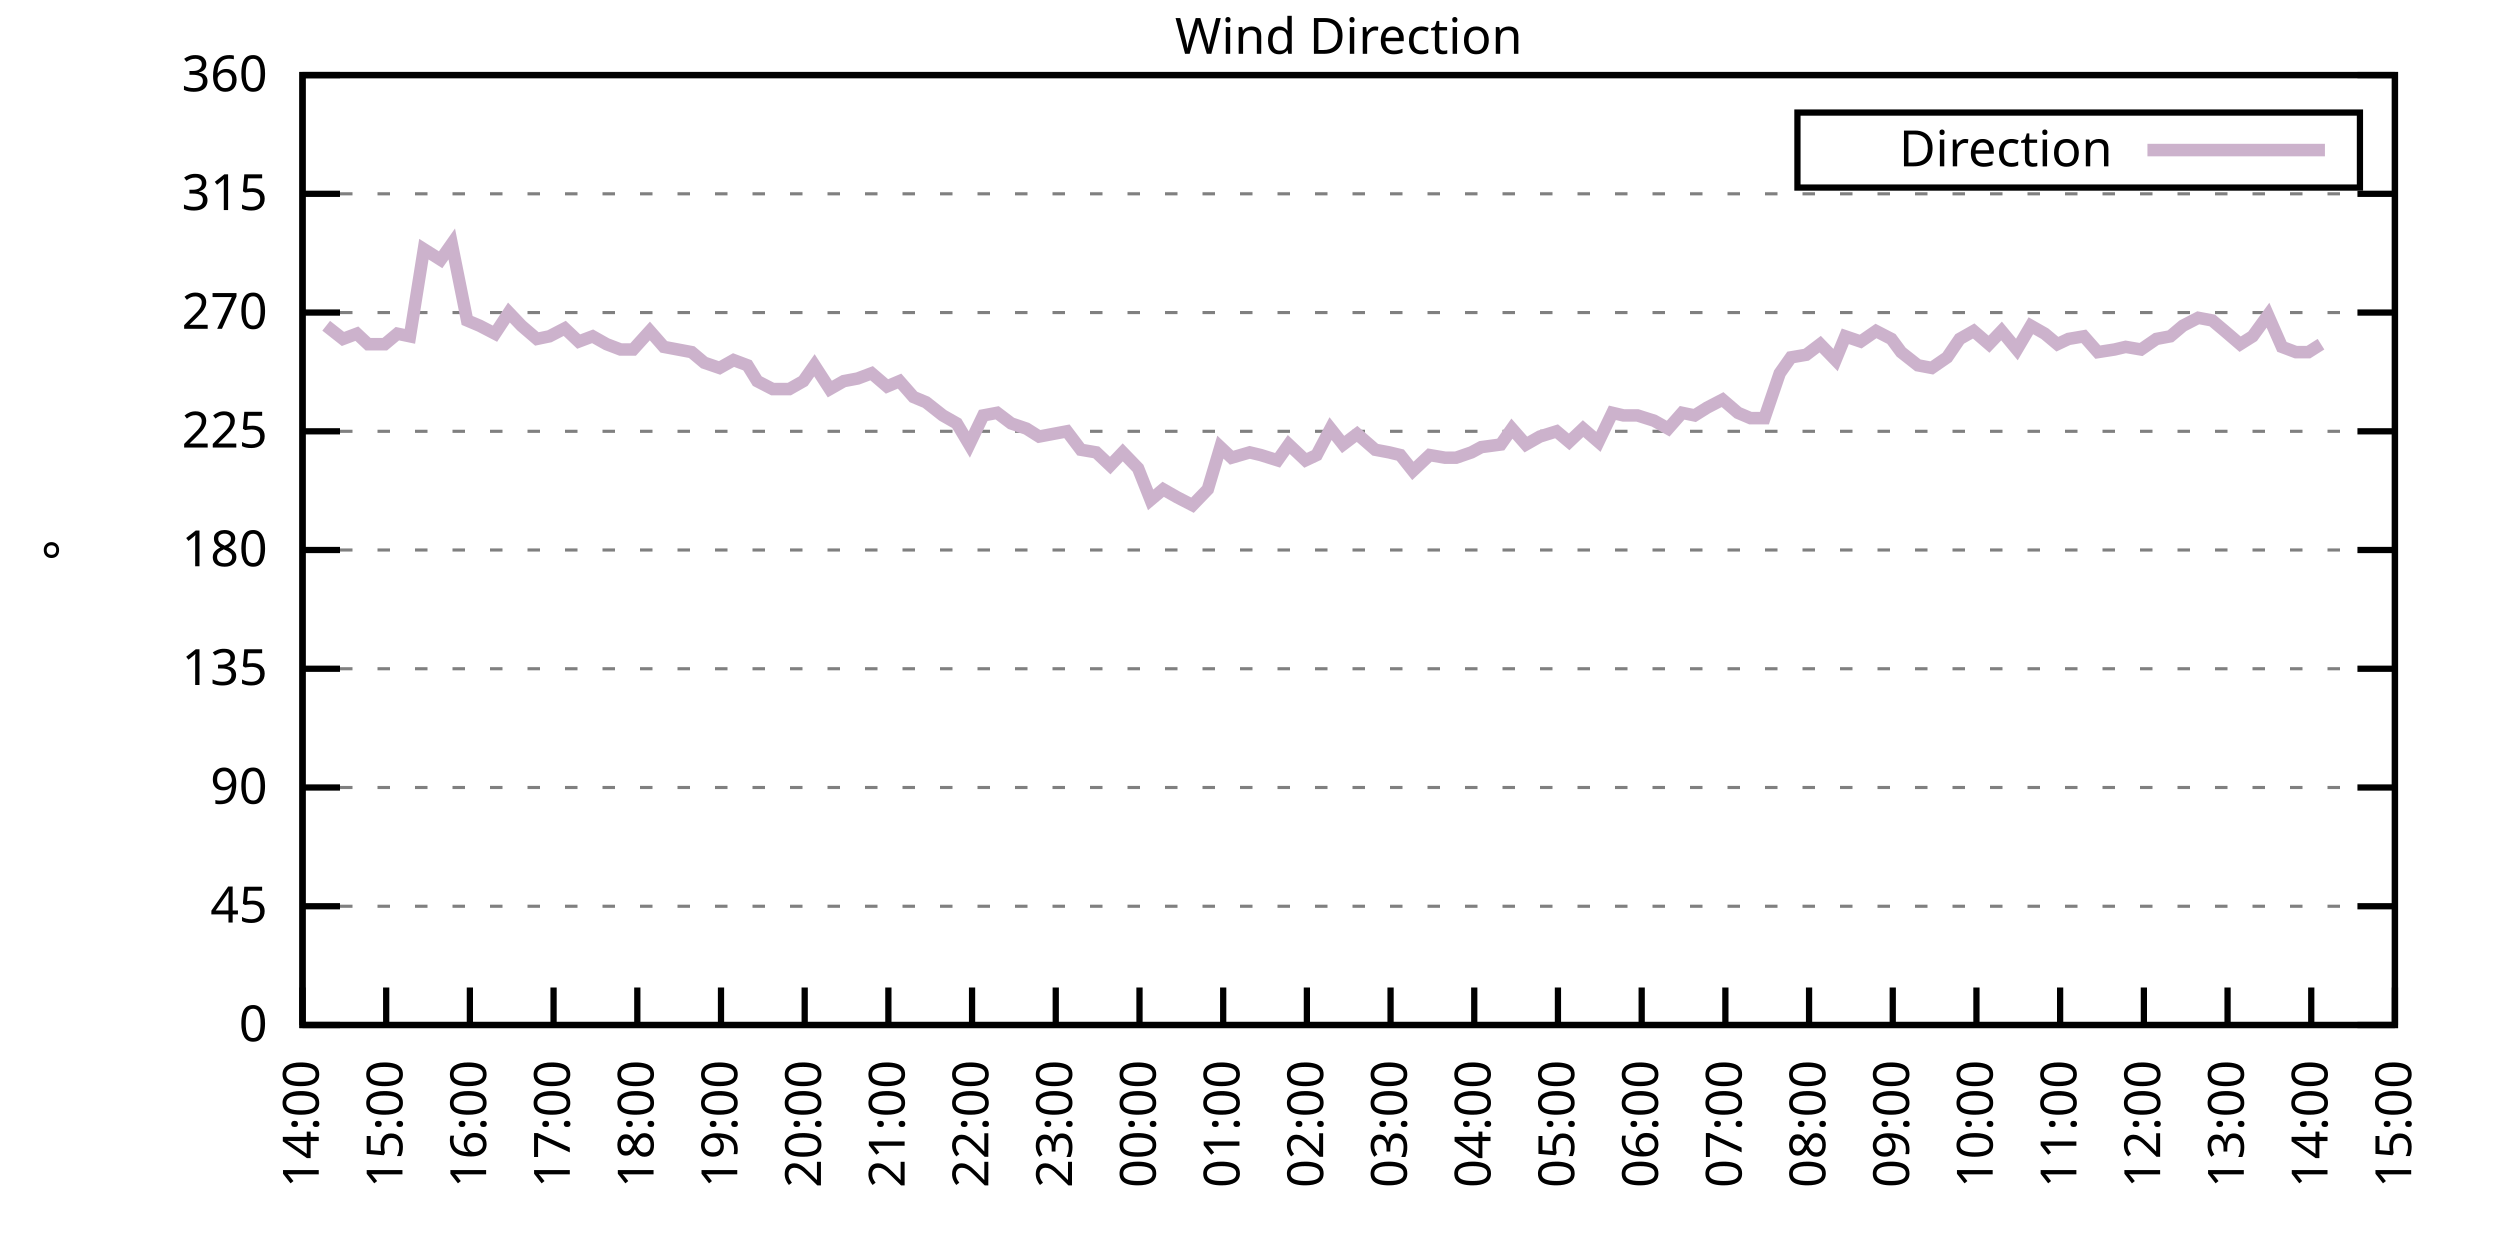
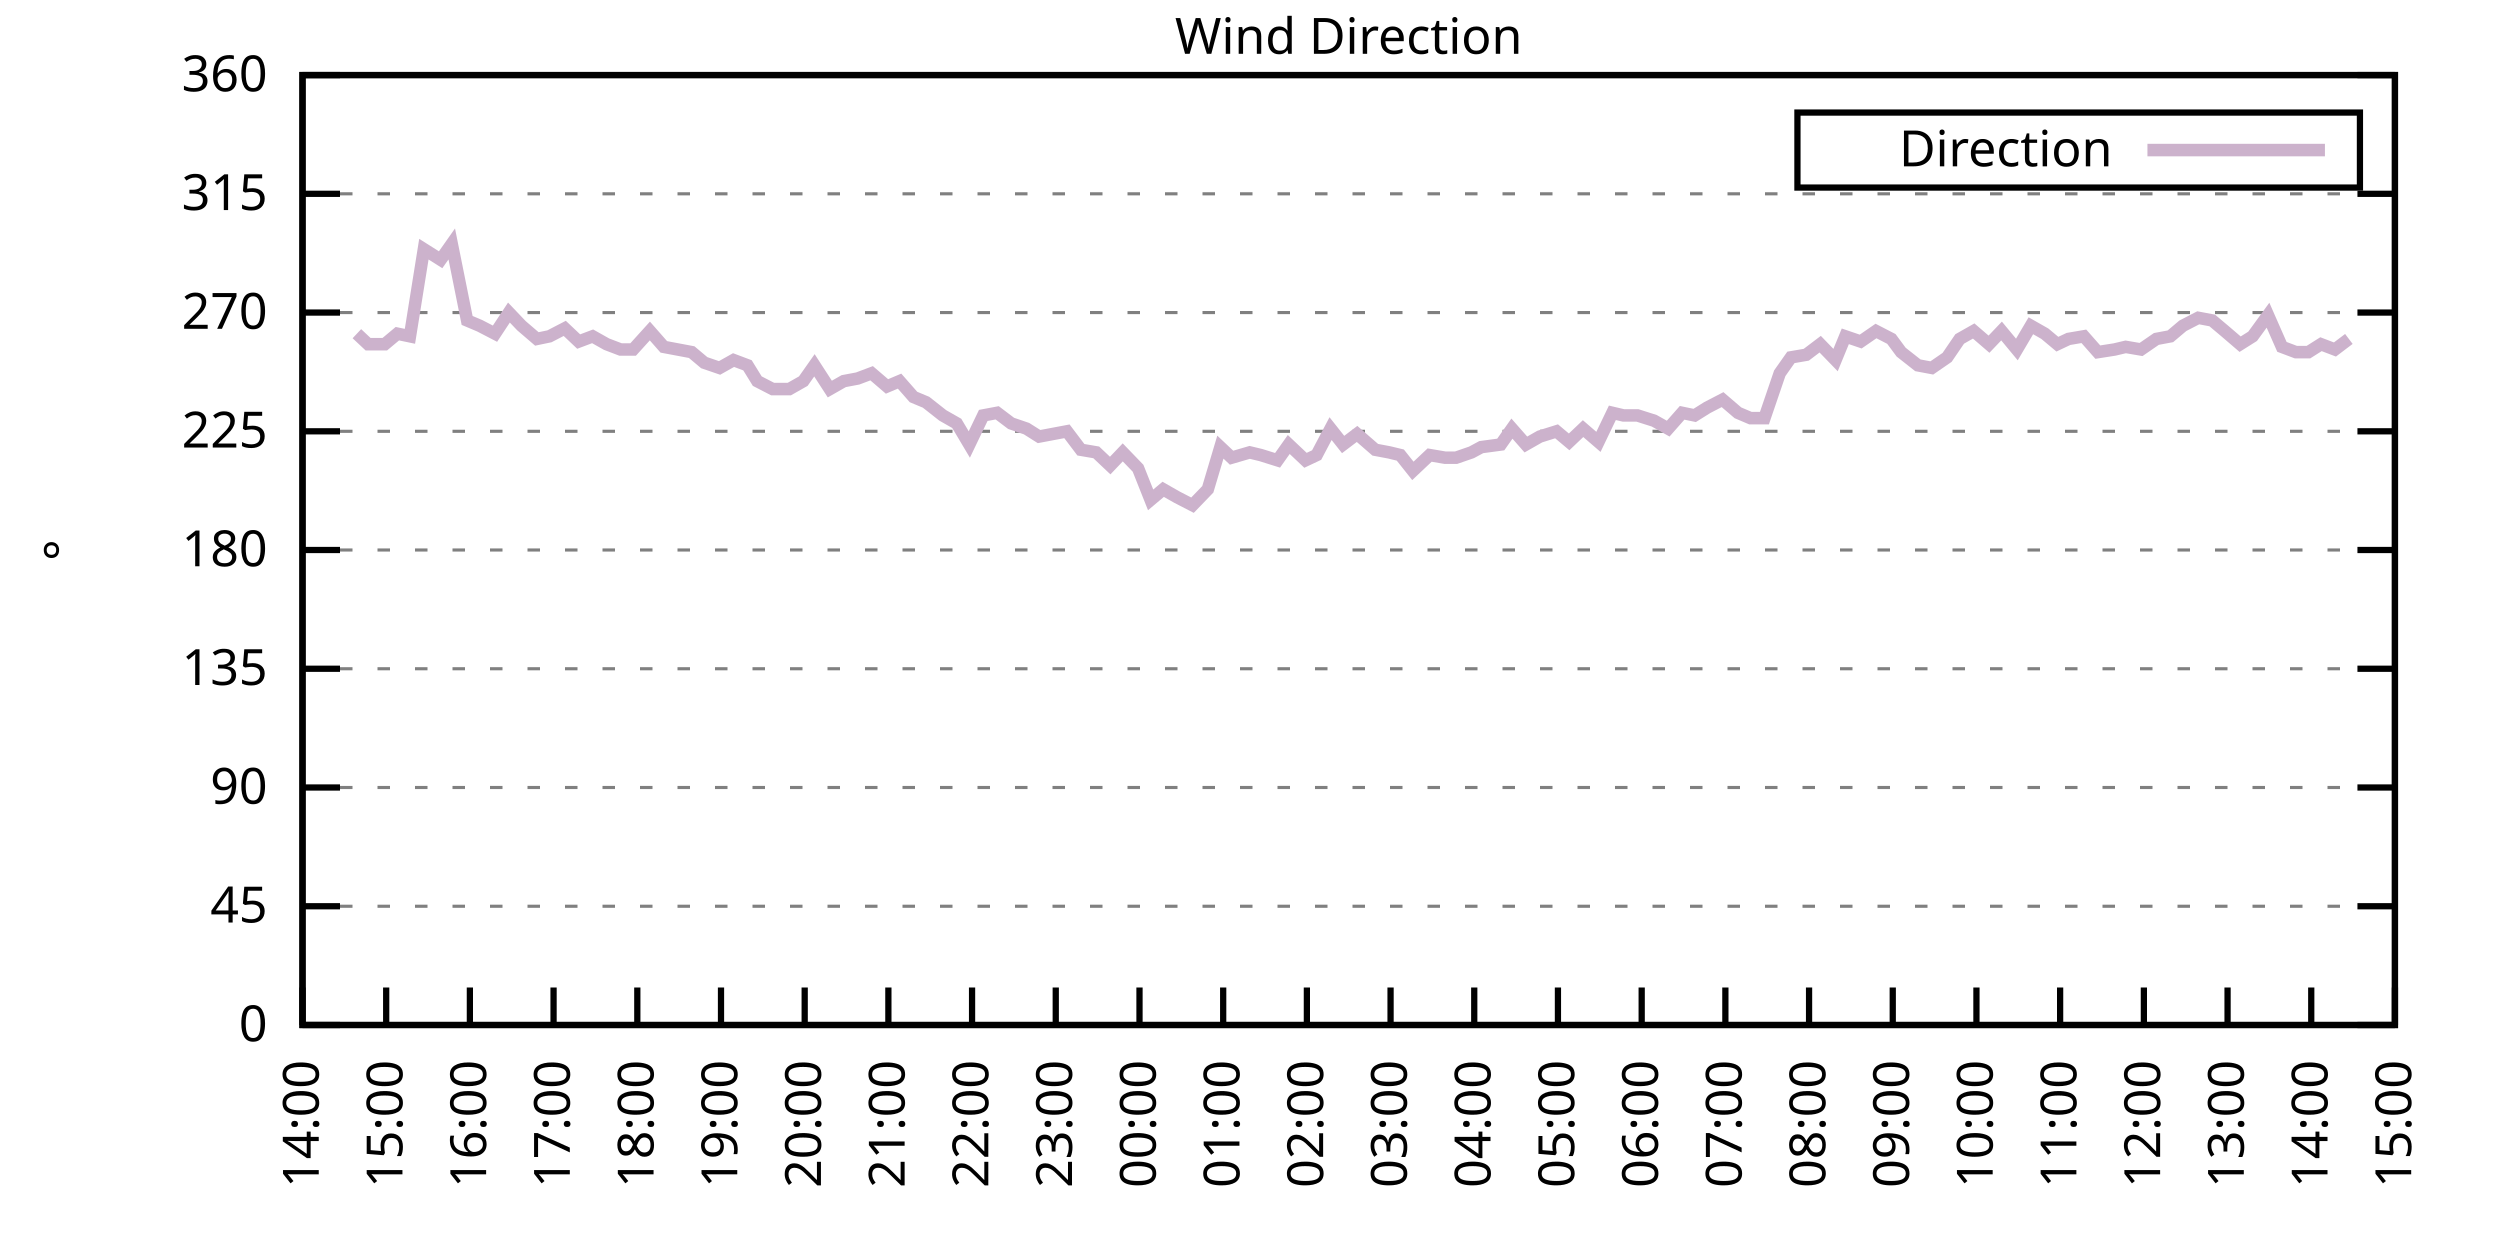
<svg xmlns="http://www.w3.org/2000/svg" xmlns:xlink="http://www.w3.org/1999/xlink" width="400" height="200" viewBox="0 0 400 200">
  <g id="gnuplot_canvas">
    <rect x="0" y="0" width="400" height="200" fill="none" />
    <defs>
      <circle id="gpDot" r="0.5" stroke-width="0.5" stroke="currentColor" />
      <path id="gpPt0" stroke-width="0.333" stroke="currentColor" d="M-1,0 h2 M0,-1 v2" />
      <path id="gpPt1" stroke-width="0.333" stroke="currentColor" d="M-1,-1 L1,1 M1,-1 L-1,1" />
      <path id="gpPt2" stroke-width="0.333" stroke="currentColor" d="M-1,0 L1,0 M0,-1 L0,1 M-1,-1 L1,1 M-1,1 L1,-1" />
      <rect id="gpPt3" stroke-width="0.333" stroke="currentColor" x="-1" y="-1" width="2" height="2" />
      <rect id="gpPt4" stroke-width="0.333" stroke="currentColor" fill="currentColor" x="-1" y="-1" width="2" height="2" />
      <circle id="gpPt5" stroke-width="0.333" stroke="currentColor" cx="0" cy="0" r="1" />
      <use xlink:href="#gpPt5" id="gpPt6" fill="currentColor" stroke="none" />
      <path id="gpPt7" stroke-width="0.333" stroke="currentColor" d="M0,-1.33 L-1.33,0.67 L1.33,0.67 z" />
      <use xlink:href="#gpPt7" id="gpPt8" fill="currentColor" stroke="none" />
      <use xlink:href="#gpPt7" id="gpPt9" stroke="currentColor" transform="rotate(180)" />
      <use xlink:href="#gpPt9" id="gpPt10" fill="currentColor" stroke="none" />
      <use xlink:href="#gpPt3" id="gpPt11" stroke="currentColor" transform="rotate(45)" />
      <use xlink:href="#gpPt11" id="gpPt12" fill="currentColor" stroke="none" />
      <path id="gpPt13" stroke-width="0.333" stroke="currentColor" d="M0,1.330 L1.265,0.411 L0.782,-1.067 L-0.782,-1.076 L-1.265,0.411 z" />
      <use xlink:href="#gpPt13" id="gpPt14" fill="currentColor" stroke="none" />
      <filter id="textbox" filterUnits="objectBoundingBox" x="0" y="0" height="1" width="1">
        <feFlood flood-color="white" flood-opacity="1" result="bgnd" />
        <feComposite in="SourceGraphic" in2="bgnd" operator="atop" />
      </filter>
      <filter id="greybox" filterUnits="objectBoundingBox" x="0" y="0" height="1" width="1">
        <feFlood flood-color="lightgrey" flood-opacity="1" result="grey" />
        <feComposite in="SourceGraphic" in2="grey" operator="atop" />
      </filter>
    </defs>
    <g fill="none" color="white" stroke="currentColor" stroke-width="1.00" stroke-linecap="butt" stroke-linejoin="miter">
</g>
    <g fill="none" color="black" stroke="currentColor" stroke-width="1.00" stroke-linecap="butt" stroke-linejoin="miter">
      <g stroke="none" shape-rendering="crispEdges">
        <polygon fill="rgb(255, 255, 255)" points="48.40,164.00 383.18,164.00 383.18,12.02 48.40,12.02 " />
      </g>
    </g>
    <g fill="none" color="black" stroke="currentColor" stroke-width="1.00" stroke-linecap="butt" stroke-linejoin="miter">
</g>
    <g fill="none" color="black" stroke="black" stroke-width="0.50" stroke-linecap="butt" stroke-linejoin="miter">
</g>
    <g fill="none" color="gray" stroke="currentColor" stroke-width="0.50" stroke-linecap="butt" stroke-linejoin="miter">
      <path stroke="gray" stroke-dasharray="2,4" class="gridline" d="M48.40,164.00 L383.19,164.00  " />
    </g>
    <g fill="none" color="gray" stroke="gray" stroke-width="1.00" stroke-linecap="butt" stroke-linejoin="miter">
</g>
    <g fill="none" color="black" stroke="currentColor" stroke-width="1.00" stroke-linecap="butt" stroke-linejoin="miter">
      <path stroke="black" d="M48.40,164.00 L54.40,164.00 M383.19,164.00 L377.19,164.00  " />
      <g transform="translate(42.80,166.60)" stroke="none" fill="black" font-family="Sans" font-size="8.00" text-anchor="end">
        <text>
          <tspan font-family="Sans"> 0</tspan>
        </text>
      </g>
    </g>
    <g fill="none" color="black" stroke="currentColor" stroke-width="1.00" stroke-linecap="butt" stroke-linejoin="miter">
</g>
    <g fill="none" color="black" stroke="black" stroke-width="0.50" stroke-linecap="butt" stroke-linejoin="miter">
</g>
    <g fill="none" color="gray" stroke="currentColor" stroke-width="0.50" stroke-linecap="butt" stroke-linejoin="miter">
      <path stroke="gray" stroke-dasharray="2,4" class="gridline" d="M48.40,145.00 L383.19,145.00  " />
    </g>
    <g fill="none" color="gray" stroke="gray" stroke-width="1.00" stroke-linecap="butt" stroke-linejoin="miter">
</g>
    <g fill="none" color="black" stroke="currentColor" stroke-width="1.00" stroke-linecap="butt" stroke-linejoin="miter">
      <path stroke="black" d="M48.40,145.00 L54.40,145.00 M383.19,145.00 L377.19,145.00  " />
      <g transform="translate(42.80,147.60)" stroke="none" fill="black" font-family="Sans" font-size="8.00" text-anchor="end">
        <text>
          <tspan font-family="Sans"> 45</tspan>
        </text>
      </g>
    </g>
    <g fill="none" color="black" stroke="currentColor" stroke-width="1.00" stroke-linecap="butt" stroke-linejoin="miter">
</g>
    <g fill="none" color="black" stroke="black" stroke-width="0.50" stroke-linecap="butt" stroke-linejoin="miter">
</g>
    <g fill="none" color="gray" stroke="currentColor" stroke-width="0.50" stroke-linecap="butt" stroke-linejoin="miter">
      <path stroke="gray" stroke-dasharray="2,4" class="gridline" d="M48.40,126.00 L383.19,126.00  " />
    </g>
    <g fill="none" color="gray" stroke="gray" stroke-width="1.00" stroke-linecap="butt" stroke-linejoin="miter">
</g>
    <g fill="none" color="black" stroke="currentColor" stroke-width="1.00" stroke-linecap="butt" stroke-linejoin="miter">
      <path stroke="black" d="M48.40,126.00 L54.40,126.00 M383.19,126.00 L377.19,126.00  " />
      <g transform="translate(42.80,128.60)" stroke="none" fill="black" font-family="Sans" font-size="8.00" text-anchor="end">
        <text>
          <tspan font-family="Sans"> 90</tspan>
        </text>
      </g>
    </g>
    <g fill="none" color="black" stroke="currentColor" stroke-width="1.00" stroke-linecap="butt" stroke-linejoin="miter">
</g>
    <g fill="none" color="black" stroke="black" stroke-width="0.50" stroke-linecap="butt" stroke-linejoin="miter">
</g>
    <g fill="none" color="gray" stroke="currentColor" stroke-width="0.50" stroke-linecap="butt" stroke-linejoin="miter">
      <path stroke="gray" stroke-dasharray="2,4" class="gridline" d="M48.40,107.00 L383.19,107.00  " />
    </g>
    <g fill="none" color="gray" stroke="gray" stroke-width="1.00" stroke-linecap="butt" stroke-linejoin="miter">
</g>
    <g fill="none" color="black" stroke="currentColor" stroke-width="1.00" stroke-linecap="butt" stroke-linejoin="miter">
      <path stroke="black" d="M48.40,107.00 L54.40,107.00 M383.19,107.00 L377.19,107.00  " />
      <g transform="translate(42.80,109.60)" stroke="none" fill="black" font-family="Sans" font-size="8.00" text-anchor="end">
        <text>
          <tspan font-family="Sans"> 135</tspan>
        </text>
      </g>
    </g>
    <g fill="none" color="black" stroke="currentColor" stroke-width="1.00" stroke-linecap="butt" stroke-linejoin="miter">
</g>
    <g fill="none" color="black" stroke="black" stroke-width="0.50" stroke-linecap="butt" stroke-linejoin="miter">
</g>
    <g fill="none" color="gray" stroke="currentColor" stroke-width="0.50" stroke-linecap="butt" stroke-linejoin="miter">
      <path stroke="gray" stroke-dasharray="2,4" class="gridline" d="M48.40,88.00 L383.19,88.00  " />
    </g>
    <g fill="none" color="gray" stroke="gray" stroke-width="1.00" stroke-linecap="butt" stroke-linejoin="miter">
</g>
    <g fill="none" color="black" stroke="currentColor" stroke-width="1.00" stroke-linecap="butt" stroke-linejoin="miter">
      <path stroke="black" d="M48.40,88.00 L54.40,88.00 M383.19,88.00 L377.19,88.00  " />
      <g transform="translate(42.80,90.60)" stroke="none" fill="black" font-family="Sans" font-size="8.00" text-anchor="end">
        <text>
          <tspan font-family="Sans"> 180</tspan>
        </text>
      </g>
    </g>
    <g fill="none" color="black" stroke="currentColor" stroke-width="1.00" stroke-linecap="butt" stroke-linejoin="miter">
</g>
    <g fill="none" color="black" stroke="black" stroke-width="0.50" stroke-linecap="butt" stroke-linejoin="miter">
</g>
    <g fill="none" color="gray" stroke="currentColor" stroke-width="0.50" stroke-linecap="butt" stroke-linejoin="miter">
      <path stroke="gray" stroke-dasharray="2,4" class="gridline" d="M48.40,69.01 L383.19,69.01  " />
    </g>
    <g fill="none" color="gray" stroke="gray" stroke-width="1.00" stroke-linecap="butt" stroke-linejoin="miter">
</g>
    <g fill="none" color="black" stroke="currentColor" stroke-width="1.00" stroke-linecap="butt" stroke-linejoin="miter">
      <path stroke="black" d="M48.40,69.01 L54.40,69.01 M383.19,69.01 L377.19,69.01  " />
      <g transform="translate(42.80,71.61)" stroke="none" fill="black" font-family="Sans" font-size="8.00" text-anchor="end">
        <text>
          <tspan font-family="Sans"> 225</tspan>
        </text>
      </g>
    </g>
    <g fill="none" color="black" stroke="currentColor" stroke-width="1.00" stroke-linecap="butt" stroke-linejoin="miter">
</g>
    <g fill="none" color="black" stroke="black" stroke-width="0.50" stroke-linecap="butt" stroke-linejoin="miter">
</g>
    <g fill="none" color="gray" stroke="currentColor" stroke-width="0.50" stroke-linecap="butt" stroke-linejoin="miter">
      <path stroke="gray" stroke-dasharray="2,4" class="gridline" d="M48.40,50.01 L383.19,50.01  " />
    </g>
    <g fill="none" color="gray" stroke="gray" stroke-width="1.00" stroke-linecap="butt" stroke-linejoin="miter">
</g>
    <g fill="none" color="black" stroke="currentColor" stroke-width="1.00" stroke-linecap="butt" stroke-linejoin="miter">
      <path stroke="black" d="M48.40,50.01 L54.40,50.01 M383.19,50.01 L377.19,50.01  " />
      <g transform="translate(42.80,52.61)" stroke="none" fill="black" font-family="Sans" font-size="8.00" text-anchor="end">
        <text>
          <tspan font-family="Sans"> 270</tspan>
        </text>
      </g>
    </g>
    <g fill="none" color="black" stroke="currentColor" stroke-width="1.00" stroke-linecap="butt" stroke-linejoin="miter">
</g>
    <g fill="none" color="black" stroke="black" stroke-width="0.50" stroke-linecap="butt" stroke-linejoin="miter">
</g>
    <g fill="none" color="gray" stroke="currentColor" stroke-width="0.50" stroke-linecap="butt" stroke-linejoin="miter">
      <path stroke="gray" stroke-dasharray="2,4" class="gridline" d="M48.40,31.01 L383.19,31.01  " />
    </g>
    <g fill="none" color="gray" stroke="gray" stroke-width="1.00" stroke-linecap="butt" stroke-linejoin="miter">
</g>
    <g fill="none" color="black" stroke="currentColor" stroke-width="1.00" stroke-linecap="butt" stroke-linejoin="miter">
      <path stroke="black" d="M48.40,31.01 L54.40,31.01 M383.19,31.01 L377.19,31.01  " />
      <g transform="translate(42.80,33.61)" stroke="none" fill="black" font-family="Sans" font-size="8.00" text-anchor="end">
        <text>
          <tspan font-family="Sans"> 315</tspan>
        </text>
      </g>
    </g>
    <g fill="none" color="black" stroke="currentColor" stroke-width="1.00" stroke-linecap="butt" stroke-linejoin="miter">
</g>
    <g fill="none" color="black" stroke="black" stroke-width="0.50" stroke-linecap="butt" stroke-linejoin="miter">
</g>
    <g fill="none" color="gray" stroke="currentColor" stroke-width="0.50" stroke-linecap="butt" stroke-linejoin="miter">
      <path stroke="gray" stroke-dasharray="2,4" class="gridline" d="M48.40,12.01 L383.19,12.01  " />
    </g>
    <g fill="none" color="gray" stroke="gray" stroke-width="1.00" stroke-linecap="butt" stroke-linejoin="miter">
</g>
    <g fill="none" color="black" stroke="currentColor" stroke-width="1.00" stroke-linecap="butt" stroke-linejoin="miter">
      <path stroke="black" d="M48.40,12.01 L54.40,12.01 M383.19,12.01 L377.19,12.01  " />
      <g transform="translate(42.80,14.61)" stroke="none" fill="black" font-family="Sans" font-size="8.00" text-anchor="end">
        <text>
          <tspan font-family="Sans"> 360</tspan>
        </text>
      </g>
    </g>
    <g fill="none" color="black" stroke="currentColor" stroke-width="1.00" stroke-linecap="butt" stroke-linejoin="miter">
      <path stroke="black" d="M48.40,164.00 L48.40,158.00  " />
      <g transform="translate(51.00,169.60) rotate(270.00)" stroke="none" fill="black" font-family="Sans" font-size="8.00" text-anchor="end">
        <text>
          <tspan font-family="Sans">14:00</tspan>
        </text>
      </g>
    </g>
    <g fill="none" color="black" stroke="currentColor" stroke-width="1.00" stroke-linecap="butt" stroke-linejoin="miter">
      <path stroke="black" d="M61.79,164.00 L61.79,158.00  " />
      <g transform="translate(64.39,169.60) rotate(270.00)" stroke="none" fill="black" font-family="Sans" font-size="8.00" text-anchor="end">
        <text>
          <tspan font-family="Sans">15:00</tspan>
        </text>
      </g>
    </g>
    <g fill="none" color="black" stroke="currentColor" stroke-width="1.00" stroke-linecap="butt" stroke-linejoin="miter">
      <path stroke="black" d="M75.18,164.00 L75.18,158.00  " />
      <g transform="translate(77.78,169.60) rotate(270.00)" stroke="none" fill="black" font-family="Sans" font-size="8.00" text-anchor="end">
        <text>
          <tspan font-family="Sans">16:00</tspan>
        </text>
      </g>
    </g>
    <g fill="none" color="black" stroke="currentColor" stroke-width="1.00" stroke-linecap="butt" stroke-linejoin="miter">
      <path stroke="black" d="M88.57,164.00 L88.57,158.00  " />
      <g transform="translate(91.17,169.60) rotate(270.00)" stroke="none" fill="black" font-family="Sans" font-size="8.00" text-anchor="end">
        <text>
          <tspan font-family="Sans">17:00</tspan>
        </text>
      </g>
    </g>
    <g fill="none" color="black" stroke="currentColor" stroke-width="1.00" stroke-linecap="butt" stroke-linejoin="miter">
      <path stroke="black" d="M101.97,164.00 L101.97,158.00  " />
      <g transform="translate(104.57,169.60) rotate(270.00)" stroke="none" fill="black" font-family="Sans" font-size="8.00" text-anchor="end">
        <text>
          <tspan font-family="Sans">18:00</tspan>
        </text>
      </g>
    </g>
    <g fill="none" color="black" stroke="currentColor" stroke-width="1.00" stroke-linecap="butt" stroke-linejoin="miter">
      <path stroke="black" d="M115.36,164.00 L115.36,158.00  " />
      <g transform="translate(117.96,169.60) rotate(270.00)" stroke="none" fill="black" font-family="Sans" font-size="8.00" text-anchor="end">
        <text>
          <tspan font-family="Sans">19:00</tspan>
        </text>
      </g>
    </g>
    <g fill="none" color="black" stroke="currentColor" stroke-width="1.00" stroke-linecap="butt" stroke-linejoin="miter">
      <path stroke="black" d="M128.75,164.00 L128.75,158.00  " />
      <g transform="translate(131.35,169.60) rotate(270.00)" stroke="none" fill="black" font-family="Sans" font-size="8.00" text-anchor="end">
        <text>
          <tspan font-family="Sans">20:00</tspan>
        </text>
      </g>
    </g>
    <g fill="none" color="black" stroke="currentColor" stroke-width="1.00" stroke-linecap="butt" stroke-linejoin="miter">
      <path stroke="black" d="M142.14,164.00 L142.14,158.00  " />
      <g transform="translate(144.74,169.60) rotate(270.00)" stroke="none" fill="black" font-family="Sans" font-size="8.00" text-anchor="end">
        <text>
          <tspan font-family="Sans">21:00</tspan>
        </text>
      </g>
    </g>
    <g fill="none" color="black" stroke="currentColor" stroke-width="1.00" stroke-linecap="butt" stroke-linejoin="miter">
      <path stroke="black" d="M155.53,164.00 L155.53,158.00  " />
      <g transform="translate(158.13,169.60) rotate(270.00)" stroke="none" fill="black" font-family="Sans" font-size="8.00" text-anchor="end">
        <text>
          <tspan font-family="Sans">22:00</tspan>
        </text>
      </g>
    </g>
    <g fill="none" color="black" stroke="currentColor" stroke-width="1.00" stroke-linecap="butt" stroke-linejoin="miter">
      <path stroke="black" d="M168.92,164.00 L168.92,158.00  " />
      <g transform="translate(171.52,169.60) rotate(270.00)" stroke="none" fill="black" font-family="Sans" font-size="8.00" text-anchor="end">
        <text>
          <tspan font-family="Sans">23:00</tspan>
        </text>
      </g>
    </g>
    <g fill="none" color="black" stroke="currentColor" stroke-width="1.00" stroke-linecap="butt" stroke-linejoin="miter">
      <path stroke="black" d="M182.32,164.00 L182.32,158.00  " />
      <g transform="translate(184.92,169.60) rotate(270.00)" stroke="none" fill="black" font-family="Sans" font-size="8.00" text-anchor="end">
        <text>
          <tspan font-family="Sans">00:00</tspan>
        </text>
      </g>
    </g>
    <g fill="none" color="black" stroke="currentColor" stroke-width="1.00" stroke-linecap="butt" stroke-linejoin="miter">
      <path stroke="black" d="M195.71,164.00 L195.71,158.00  " />
      <g transform="translate(198.31,169.60) rotate(270.00)" stroke="none" fill="black" font-family="Sans" font-size="8.00" text-anchor="end">
        <text>
          <tspan font-family="Sans">01:00</tspan>
        </text>
      </g>
    </g>
    <g fill="none" color="black" stroke="currentColor" stroke-width="1.00" stroke-linecap="butt" stroke-linejoin="miter">
      <path stroke="black" d="M209.10,164.00 L209.10,158.00  " />
      <g transform="translate(211.70,169.60) rotate(270.00)" stroke="none" fill="black" font-family="Sans" font-size="8.00" text-anchor="end">
        <text>
          <tspan font-family="Sans">02:00</tspan>
        </text>
      </g>
    </g>
    <g fill="none" color="black" stroke="currentColor" stroke-width="1.00" stroke-linecap="butt" stroke-linejoin="miter">
      <path stroke="black" d="M222.49,164.00 L222.49,158.00  " />
      <g transform="translate(225.09,169.60) rotate(270.00)" stroke="none" fill="black" font-family="Sans" font-size="8.00" text-anchor="end">
        <text>
          <tspan font-family="Sans">03:00</tspan>
        </text>
      </g>
    </g>
    <g fill="none" color="black" stroke="currentColor" stroke-width="1.00" stroke-linecap="butt" stroke-linejoin="miter">
      <path stroke="black" d="M235.88,164.00 L235.88,158.00  " />
      <g transform="translate(238.48,169.60) rotate(270.00)" stroke="none" fill="black" font-family="Sans" font-size="8.00" text-anchor="end">
        <text>
          <tspan font-family="Sans">04:00</tspan>
        </text>
      </g>
    </g>
    <g fill="none" color="black" stroke="currentColor" stroke-width="1.00" stroke-linecap="butt" stroke-linejoin="miter">
      <path stroke="black" d="M249.27,164.00 L249.27,158.00  " />
      <g transform="translate(251.87,169.60) rotate(270.00)" stroke="none" fill="black" font-family="Sans" font-size="8.00" text-anchor="end">
        <text>
          <tspan font-family="Sans">05:00</tspan>
        </text>
      </g>
    </g>
    <g fill="none" color="black" stroke="currentColor" stroke-width="1.00" stroke-linecap="butt" stroke-linejoin="miter">
      <path stroke="black" d="M262.67,164.00 L262.67,158.00  " />
      <g transform="translate(265.27,169.60) rotate(270.00)" stroke="none" fill="black" font-family="Sans" font-size="8.00" text-anchor="end">
        <text>
          <tspan font-family="Sans">06:00</tspan>
        </text>
      </g>
    </g>
    <g fill="none" color="black" stroke="currentColor" stroke-width="1.00" stroke-linecap="butt" stroke-linejoin="miter">
      <path stroke="black" d="M276.06,164.00 L276.06,158.00  " />
      <g transform="translate(278.66,169.60) rotate(270.00)" stroke="none" fill="black" font-family="Sans" font-size="8.00" text-anchor="end">
        <text>
          <tspan font-family="Sans">07:00</tspan>
        </text>
      </g>
    </g>
    <g fill="none" color="black" stroke="currentColor" stroke-width="1.00" stroke-linecap="butt" stroke-linejoin="miter">
      <path stroke="black" d="M289.45,164.00 L289.45,158.00  " />
      <g transform="translate(292.05,169.60) rotate(270.00)" stroke="none" fill="black" font-family="Sans" font-size="8.00" text-anchor="end">
        <text>
          <tspan font-family="Sans">08:00</tspan>
        </text>
      </g>
    </g>
    <g fill="none" color="black" stroke="currentColor" stroke-width="1.00" stroke-linecap="butt" stroke-linejoin="miter">
      <path stroke="black" d="M302.84,164.00 L302.84,158.00  " />
      <g transform="translate(305.44,169.60) rotate(270.00)" stroke="none" fill="black" font-family="Sans" font-size="8.00" text-anchor="end">
        <text>
          <tspan font-family="Sans">09:00</tspan>
        </text>
      </g>
    </g>
    <g fill="none" color="black" stroke="currentColor" stroke-width="1.00" stroke-linecap="butt" stroke-linejoin="miter">
      <path stroke="black" d="M316.23,164.00 L316.23,158.00  " />
      <g transform="translate(318.83,169.60) rotate(270.00)" stroke="none" fill="black" font-family="Sans" font-size="8.00" text-anchor="end">
        <text>
          <tspan font-family="Sans">10:00</tspan>
        </text>
      </g>
    </g>
    <g fill="none" color="black" stroke="currentColor" stroke-width="1.00" stroke-linecap="butt" stroke-linejoin="miter">
      <path stroke="black" d="M329.62,164.00 L329.62,158.00  " />
      <g transform="translate(332.22,169.60) rotate(270.00)" stroke="none" fill="black" font-family="Sans" font-size="8.00" text-anchor="end">
        <text>
          <tspan font-family="Sans">11:00</tspan>
        </text>
      </g>
    </g>
    <g fill="none" color="black" stroke="currentColor" stroke-width="1.00" stroke-linecap="butt" stroke-linejoin="miter">
      <path stroke="black" d="M343.02,164.00 L343.02,158.00  " />
      <g transform="translate(345.62,169.60) rotate(270.00)" stroke="none" fill="black" font-family="Sans" font-size="8.00" text-anchor="end">
        <text>
          <tspan font-family="Sans">12:00</tspan>
        </text>
      </g>
    </g>
    <g fill="none" color="black" stroke="currentColor" stroke-width="1.00" stroke-linecap="butt" stroke-linejoin="miter">
      <path stroke="black" d="M356.41,164.00 L356.41,158.00  " />
      <g transform="translate(359.01,169.60) rotate(270.00)" stroke="none" fill="black" font-family="Sans" font-size="8.00" text-anchor="end">
        <text>
          <tspan font-family="Sans">13:00</tspan>
        </text>
      </g>
    </g>
    <g fill="none" color="black" stroke="currentColor" stroke-width="1.00" stroke-linecap="butt" stroke-linejoin="miter">
      <path stroke="black" d="M369.80,164.00 L369.80,158.00  " />
      <g transform="translate(372.40,169.60) rotate(270.00)" stroke="none" fill="black" font-family="Sans" font-size="8.00" text-anchor="end">
        <text>
          <tspan font-family="Sans">14:00</tspan>
        </text>
      </g>
    </g>
    <g fill="none" color="black" stroke="currentColor" stroke-width="1.00" stroke-linecap="butt" stroke-linejoin="miter">
      <path stroke="black" d="M383.19,164.00 L383.19,158.00  " />
      <g transform="translate(385.79,169.60) rotate(270.00)" stroke="none" fill="black" font-family="Sans" font-size="8.00" text-anchor="end">
        <text>
          <tspan font-family="Sans">15:00</tspan>
        </text>
      </g>
    </g>
    <g fill="none" color="black" stroke="currentColor" stroke-width="1.00" stroke-linecap="butt" stroke-linejoin="miter">
</g>
    <g fill="none" color="black" stroke="currentColor" stroke-width="1.00" stroke-linecap="butt" stroke-linejoin="miter">
      <path stroke="black" d="M48.40,12.01 L48.40,164.00 L383.19,164.00 L383.19,12.01 L48.40,12.01 Z  " />
    </g>
    <g fill="none" color="black" stroke="currentColor" stroke-width="1.00" stroke-linecap="butt" stroke-linejoin="miter">
</g>
    <g fill="none" color="black" stroke="currentColor" stroke-width="1.00" stroke-linecap="butt" stroke-linejoin="miter">
      <path stroke="black" d="M287.59,30.01 L287.59,18.01 L377.59,18.01 L377.59,30.01 L287.59,30.01 Z  " />
    </g>
    <g id="Wind_direction_plot_1">
      <g fill="none" color="white" stroke="black" stroke-width="2.00" stroke-linecap="butt" stroke-linejoin="miter">
</g>
      <g fill="none" color="black" stroke="currentColor" stroke-width="2.00" stroke-linecap="butt" stroke-linejoin="miter">
        <g transform="translate(337.99,26.61)" stroke="none" fill="black" font-family="Sans" font-size="8.00" text-anchor="end">
          <text>
            <tspan font-family="Sans">Direction</tspan>
          </text>
        </g>
      </g>
      <g fill="none" color="black" stroke="currentColor" stroke-width="2.00" stroke-linecap="butt" stroke-linejoin="miter">
-         <path stroke="rgb(204, 178, 204)" d="M343.59,24.01 L371.99,24.01 M52.19,52.12 L54.87,54.23 L57.10,53.39 L58.89,55.07 L61.57,55.07 L63.58,53.39   L65.59,53.81 L67.82,39.87 L70.50,41.56 L72.28,39.03 L74.74,51.27 L76.75,52.12 L79.20,53.39 L81.43,50.01   L83.44,52.12 L85.90,54.23 L87.91,53.81 L90.36,52.54 L92.59,54.65 L94.82,53.81 L97.06,55.07 L99.29,55.92   L101.30,55.92 L103.98,52.96 L106.21,55.50 L108.44,55.92 L110.67,56.34 L112.68,58.03 L115.13,58.87 L117.37,57.61   L119.60,58.45 L121.16,60.98 L123.62,62.25 L126.29,62.25 L128.53,60.98 L130.31,58.45 L132.77,62.25 L135.00,60.98   L137.23,60.56 L139.46,59.72 L141.92,61.83 L143.93,60.98 L146.16,63.52 L148.17,64.36 L150.85,66.47 L153.08,67.74   L155.09,71.12 L157.32,66.47 L159.55,66.05 L161.78,67.74 L164.24,68.58 L166.25,69.85 L168.48,69.43 L170.71,69.01   L172.94,71.96 L175.40,72.38 L177.63,74.49 L179.64,72.38 L182.09,74.92 L184.10,79.98 L186.11,78.29 L188.34,79.56   L190.80,80.83 L193.25,78.29 L195.26,71.54 L197.05,73.23 L199.95,72.38 L201.73,72.81 L204.41,73.65 L206.20,71.12   L208.88,73.65 L210.66,72.81 L212.89,68.58 L214.90,71.12 L217.13,69.43 L220.04,71.96 L222.27,72.38 L224.05,72.81   L226.06,75.34 L228.74,72.81 L231.20,73.23 L232.98,73.23 L235.44,72.38 L237.00,71.54 L240.12,71.12 L241.91,68.58   L244.14,71.12 L246.37,69.85 L249.05,69.01 L251.06,70.70 L253.29,68.58 L255.75,70.70 L257.98,66.05 L259.76,66.47   L262.00,66.47 L264.67,67.32 L266.91,68.58 L269.14,66.05 L271.15,66.47 L273.16,65.21 L275.61,63.94 L278.07,66.05   L280.07,66.90 L282.31,66.90 L284.76,59.72 L286.55,57.18 L289.00,56.76 L291.23,55.07 L293.69,57.61 L295.25,53.81   L297.71,54.65 L300.16,52.96 L302.62,54.23 L304.18,56.34 L306.86,58.45 L309.09,58.87 L311.54,57.18 L313.55,54.23   L315.79,52.96 L318.24,55.07 L320.25,52.96 L322.70,55.92 L324.94,52.12 L327.17,53.39 L329.18,55.07 L330.96,54.23   L333.42,53.81 L335.65,56.34 L338.33,55.92 L340.11,55.50 L342.57,55.92 L345.02,54.23 L347.26,53.81 L349.26,52.12   L351.72,50.85 L353.95,51.27 L355.96,52.96 L358.42,55.07 L360.42,53.81 L362.88,50.43 L365.11,55.50 L367.34,56.34   L369.35,56.34 L371.36,55.07  " />
+         <path stroke="rgb(204, 178, 204)" d="M343.59,24.01 L371.99,24.01 M57.10,53.39 L58.89,55.07 L61.57,55.07 L63.58,53.39 L65.59,53.81 L67.82,39.87   L70.50,41.56 L72.28,39.03 L74.74,51.27 L76.75,52.12 L79.20,53.39 L81.43,50.01 L83.44,52.12 L85.90,54.23   L87.91,53.81 L90.36,52.54 L92.59,54.65 L94.82,53.81 L97.06,55.07 L99.29,55.92 L101.30,55.92 L103.98,52.96   L106.21,55.50 L108.44,55.92 L110.67,56.34 L112.68,58.03 L115.13,58.87 L117.37,57.61 L119.60,58.45 L121.16,60.98   L123.62,62.25 L126.29,62.25 L128.53,60.98 L130.31,58.45 L132.77,62.25 L135.00,60.98 L137.23,60.56 L139.46,59.72   L141.92,61.83 L143.93,60.98 L146.16,63.52 L148.17,64.36 L150.85,66.47 L153.08,67.74 L155.09,71.12 L157.32,66.47   L159.55,66.05 L161.78,67.74 L164.24,68.58 L166.25,69.85 L168.48,69.43 L170.71,69.01 L172.94,71.96 L175.40,72.38   L177.63,74.49 L179.64,72.38 L182.09,74.92 L184.10,79.98 L186.11,78.29 L188.34,79.56 L190.80,80.83 L193.25,78.29   L195.26,71.54 L197.05,73.23 L199.95,72.38 L201.73,72.81 L204.41,73.65 L206.20,71.12 L208.88,73.65 L210.66,72.81   L212.89,68.58 L214.90,71.12 L217.13,69.43 L220.04,71.96 L222.27,72.38 L224.05,72.81 L226.06,75.34 L228.74,72.81   L231.20,73.23 L232.98,73.23 L235.44,72.38 L237.00,71.54 L240.12,71.12 L241.91,68.58 L244.14,71.12 L246.37,69.85   L249.05,69.01 L251.06,70.70 L253.29,68.58 L255.75,70.70 L257.98,66.05 L259.76,66.47 L262.00,66.47 L264.67,67.32   L266.91,68.58 L269.14,66.05 L271.15,66.47 L273.16,65.21 L275.61,63.94 L278.07,66.05 L280.07,66.90 L282.31,66.90   L284.76,59.72 L286.55,57.18 L289.00,56.76 L291.23,55.07 L293.69,57.61 L295.25,53.81 L297.71,54.65 L300.16,52.96   L302.62,54.23 L304.18,56.34 L306.86,58.45 L309.09,58.87 L311.54,57.18 L313.55,54.23 L315.79,52.96 L318.24,55.07   L320.25,52.96 L322.70,55.92 L324.94,52.12 L327.17,53.39 L329.18,55.07 L330.96,54.23 L333.42,53.81 L335.65,56.34   L338.33,55.92 L340.11,55.50 L342.57,55.92 L345.02,54.23 L347.26,53.81 L349.26,52.12 L351.72,50.85 L353.95,51.27   L355.96,52.96 L358.42,55.07 L360.42,53.81 L362.88,50.43 L365.11,55.50 L367.34,56.34 L369.35,56.34 L371.36,55.07   L373.59,55.92 L375.82,54.23  " />
      </g>
    </g>
    <g fill="none" color="black" stroke="currentColor" stroke-width="2.00" stroke-linecap="butt" stroke-linejoin="miter">
</g>
    <g fill="none" color="black" stroke="black" stroke-width="1.00" stroke-linecap="butt" stroke-linejoin="miter">
</g>
    <g fill="none" color="black" stroke="currentColor" stroke-width="1.00" stroke-linecap="butt" stroke-linejoin="miter">
      <path stroke="black" d="M48.40,12.01 L48.40,164.00 L383.19,164.00 L383.19,12.01 L48.40,12.01 Z  " />
      <g transform="translate(12.80,88.01) rotate(270.00)" stroke="none" fill="black" font-family="Sans" font-size="8.00" text-anchor="middle">
        <text>
          <tspan font-family="Sans">°</tspan>
        </text>
      </g>
    </g>
    <g fill="none" color="black" stroke="currentColor" stroke-width="1.00" stroke-linecap="butt" stroke-linejoin="miter">
</g>
    <g fill="none" color="black" stroke="currentColor" stroke-width="1.00" stroke-linecap="butt" stroke-linejoin="miter">
      <g transform="translate(215.79,8.61)" stroke="none" fill="black" font-family="Sans" font-size="8.00" text-anchor="middle">
        <text>
          <tspan font-family="Sans">Wind Direction</tspan>
        </text>
      </g>
    </g>
    <g fill="none" color="black" stroke="currentColor" stroke-width="1.00" stroke-linecap="butt" stroke-linejoin="miter">
</g>
  </g>
</svg>
